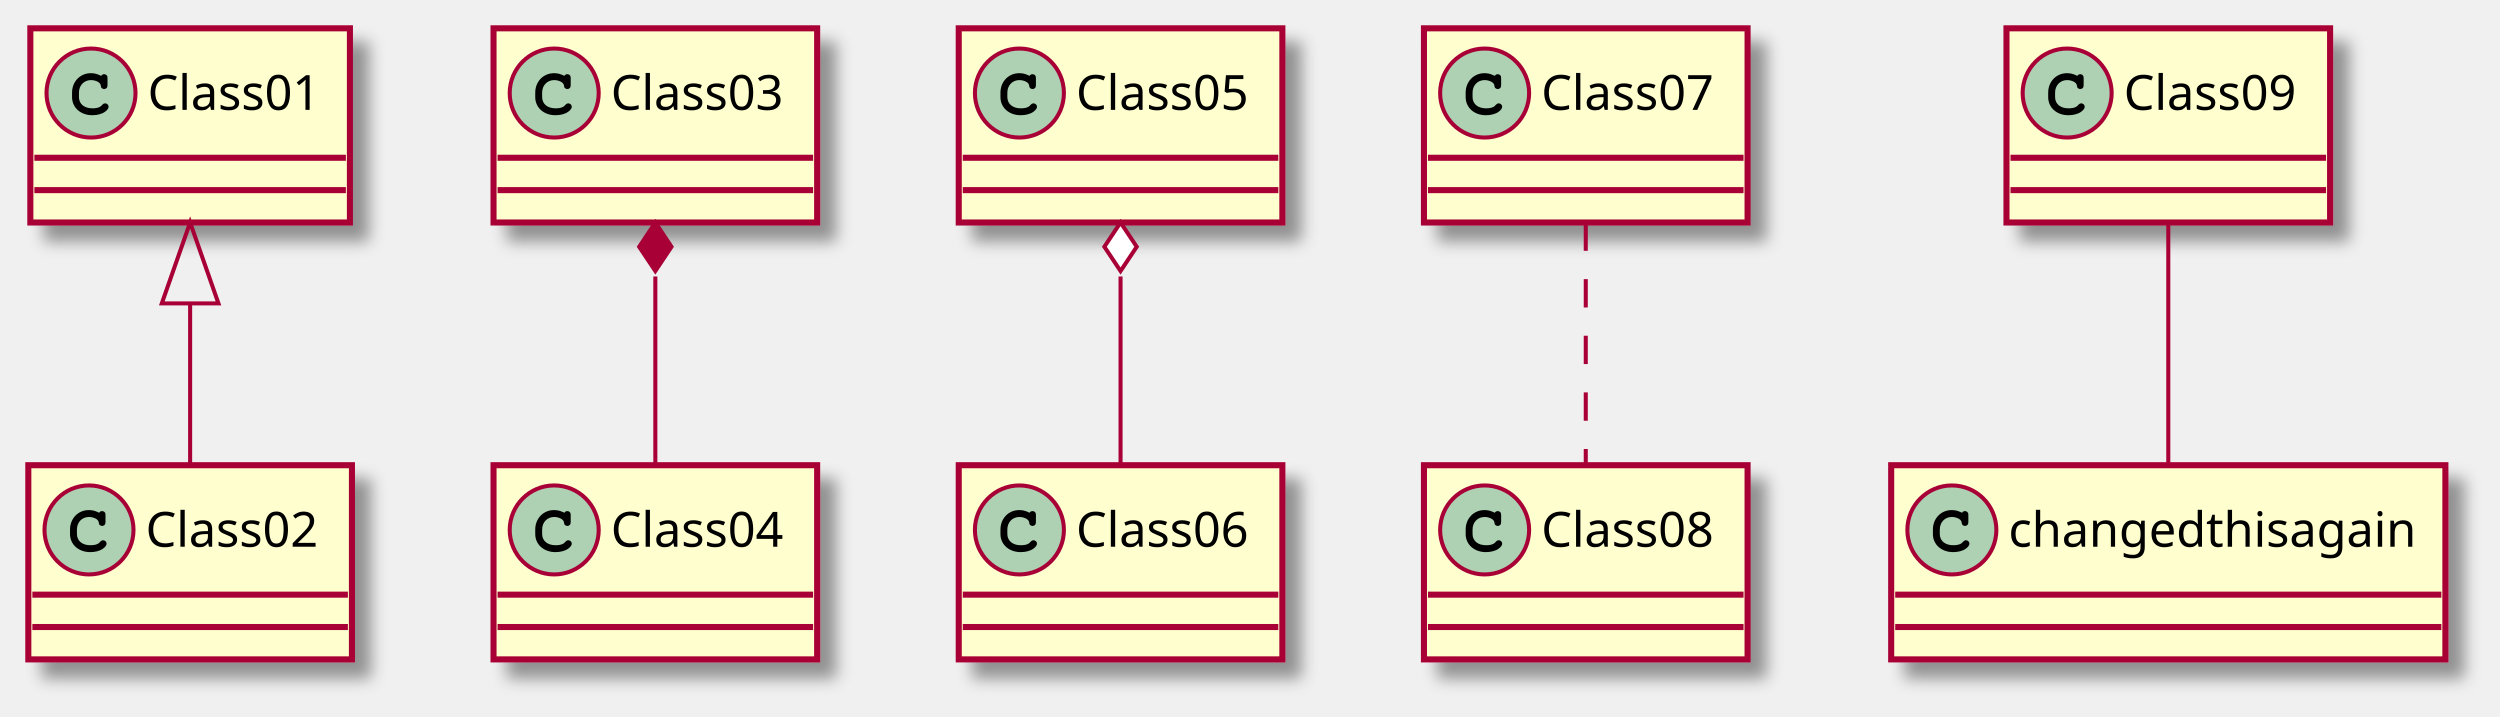
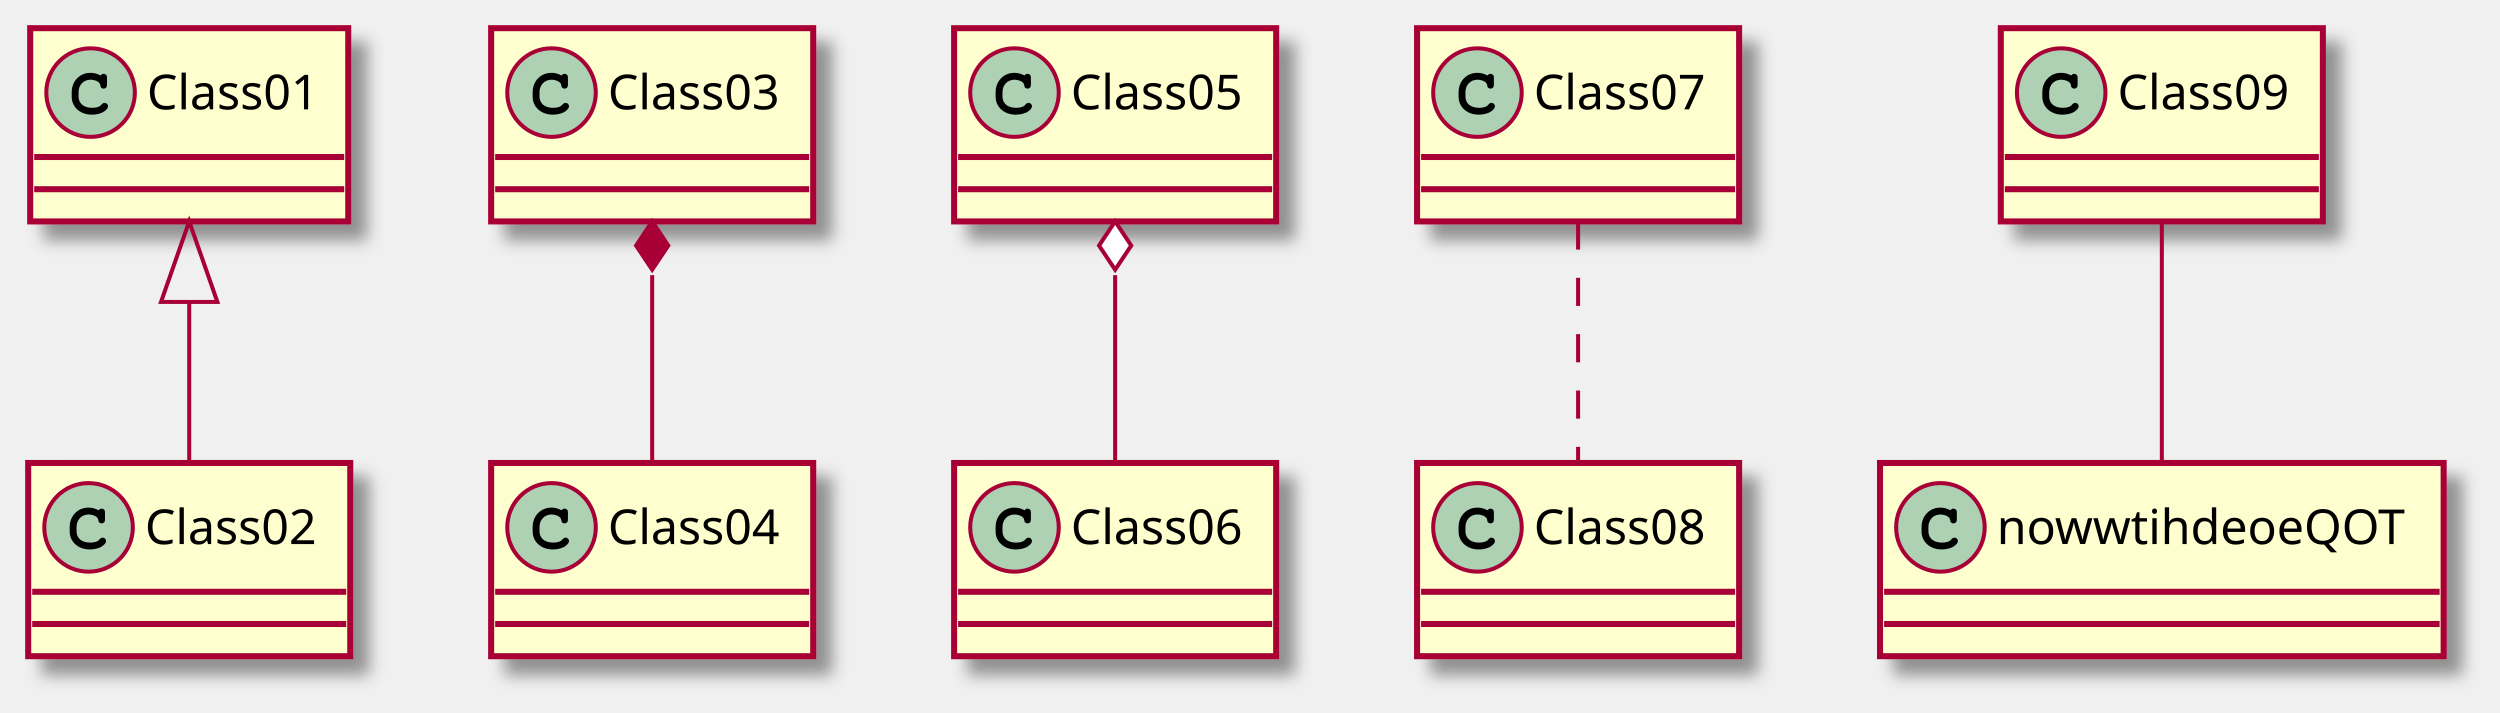
- <svg xmlns="http://www.w3.org/2000/svg" contentScriptType="application/ecmascript" contentStyleType="text/css" height="177px" preserveAspectRatio="none" style="width:618px;height:177px;background:#FFFFFF;" version="1.1" viewBox="0 0 618 177" width="618px" zoomAndPan="magnify">
+ <svg xmlns="http://www.w3.org/2000/svg" contentScriptType="application/ecmascript" contentStyleType="text/css" height="177px" preserveAspectRatio="none" style="width:621px;height:177px;background:#FFFFFF;" version="1.1" viewBox="0 0 621 177" width="621px" zoomAndPan="magnify">
  <defs>
-     <filter height="300%" id="f1nqw1aoxje9tz" width="300%" x="-1" y="-1">
+     <filter height="300%" id="fthan5esri2re" width="300%" x="-1" y="-1">
      <feGaussianBlur result="blurOut" stdDeviation="2.0" />
      <feColorMatrix in="blurOut" result="blurOut2" type="matrix" values="0 0 0 0 0 0 0 0 0 0 0 0 0 0 0 0 0 0 .4 0" />
      <feOffset dx="4.0" dy="4.0" in="blurOut2" result="blurOut3" />
      <feBlend in="SourceGraphic" in2="blurOut3" mode="normal" />
    </filter>
  </defs>
  <g>
-     <rect fill="#FEFECE" filter="url(#f1nqw1aoxje9tz)" height="48" id="Class01" style="stroke:#A80036;stroke-width:1.5;" width="79" x="7.5" y="7" />
+     <rect fill="#FEFECE" filter="url(#fthan5esri2re)" height="48" id="Class01" style="stroke:#A80036;stroke-width:1.5;" width="79" x="7.5" y="7" />
    <ellipse cx="22.5" cy="23" fill="#ADD1B2" rx="11" ry="11" style="stroke:#A80036;stroke-width:1.0;" />
    <path d="M24.844,18.672 C23.906,18.234 23.312,18.094 22.438,18.094 C19.812,18.094 17.812,20.172 17.812,22.891 L17.812,24.016 C17.812,26.594 19.922,28.484 22.812,28.484 C24.031,28.484 25.188,28.188 25.938,27.641 C26.516,27.234 26.844,26.781 26.844,26.391 C26.844,25.938 26.453,25.547 25.984,25.547 C25.766,25.547 25.562,25.625 25.375,25.812 C24.922,26.297 24.922,26.297 24.734,26.391 C24.312,26.656 23.625,26.781 22.859,26.781 C20.812,26.781 19.516,25.688 19.516,23.984 L19.516,22.891 C19.516,21.109 20.766,19.797 22.5,19.797 C23.078,19.797 23.688,19.953 24.156,20.203 C24.641,20.484 24.812,20.703 24.906,21.109 C24.969,21.516 25,21.641 25.141,21.766 C25.281,21.906 25.516,22.016 25.734,22.016 C26,22.016 26.266,21.875 26.438,21.656 C26.547,21.5 26.578,21.312 26.578,20.891 L26.578,19.469 C26.578,19.031 26.562,18.906 26.469,18.75 C26.312,18.484 26.031,18.344 25.734,18.344 C25.438,18.344 25.234,18.438 25.016,18.75 L24.844,18.672 Z " fill="#000000" />
    <text fill="#000000" font-family="sans-serif" font-size="12" lengthAdjust="spacing" textLength="47" x="36.5" y="27.154">Class01</text>
    <line style="stroke:#A80036;stroke-width:1.5;" x1="8.5" x2="85.5" y1="39" y2="39" />
    <line style="stroke:#A80036;stroke-width:1.5;" x1="8.5" x2="85.5" y1="47" y2="47" />
-     <rect fill="#FEFECE" filter="url(#f1nqw1aoxje9tz)" height="48" id="Class02" style="stroke:#A80036;stroke-width:1.5;" width="80" x="7" y="115" />
+     <rect fill="#FEFECE" filter="url(#fthan5esri2re)" height="48" id="Class02" style="stroke:#A80036;stroke-width:1.5;" width="80" x="7" y="115" />
    <ellipse cx="22" cy="131" fill="#ADD1B2" rx="11" ry="11" style="stroke:#A80036;stroke-width:1.0;" />
    <path d="M24.344,126.672 C23.406,126.234 22.812,126.094 21.938,126.094 C19.312,126.094 17.312,128.172 17.312,130.891 L17.312,132.016 C17.312,134.594 19.422,136.484 22.312,136.484 C23.531,136.484 24.688,136.188 25.438,135.641 C26.016,135.234 26.344,134.781 26.344,134.391 C26.344,133.938 25.953,133.547 25.484,133.547 C25.266,133.547 25.062,133.625 24.875,133.812 C24.422,134.297 24.422,134.297 24.234,134.391 C23.812,134.656 23.125,134.781 22.359,134.781 C20.312,134.781 19.016,133.688 19.016,131.984 L19.016,130.891 C19.016,129.109 20.266,127.797 22,127.797 C22.578,127.797 23.188,127.953 23.656,128.203 C24.141,128.484 24.312,128.703 24.406,129.109 C24.469,129.516 24.5,129.641 24.641,129.766 C24.781,129.906 25.016,130.016 25.234,130.016 C25.5,130.016 25.766,129.875 25.938,129.656 C26.047,129.5 26.078,129.312 26.078,128.891 L26.078,127.469 C26.078,127.031 26.062,126.906 25.969,126.75 C25.812,126.484 25.531,126.344 25.234,126.344 C24.938,126.344 24.734,126.438 24.516,126.75 L24.344,126.672 Z " fill="#000000" />
    <text fill="#000000" font-family="sans-serif" font-size="12" lengthAdjust="spacing" textLength="48" x="36" y="135.154">Class02</text>
    <line style="stroke:#A80036;stroke-width:1.5;" x1="8" x2="86" y1="147" y2="147" />
    <line style="stroke:#A80036;stroke-width:1.5;" x1="8" x2="86" y1="155" y2="155" />
-     <rect fill="#FEFECE" filter="url(#f1nqw1aoxje9tz)" height="48" id="Class03" style="stroke:#A80036;stroke-width:1.5;" width="80" x="122" y="7" />
+     <rect fill="#FEFECE" filter="url(#fthan5esri2re)" height="48" id="Class03" style="stroke:#A80036;stroke-width:1.5;" width="80" x="122" y="7" />
    <ellipse cx="137" cy="23" fill="#ADD1B2" rx="11" ry="11" style="stroke:#A80036;stroke-width:1.0;" />
    <path d="M139.344,18.672 C138.406,18.234 137.812,18.094 136.938,18.094 C134.312,18.094 132.312,20.172 132.312,22.891 L132.312,24.016 C132.312,26.594 134.422,28.484 137.312,28.484 C138.531,28.484 139.688,28.188 140.438,27.641 C141.016,27.234 141.344,26.781 141.344,26.391 C141.344,25.938 140.953,25.547 140.484,25.547 C140.266,25.547 140.062,25.625 139.875,25.812 C139.422,26.297 139.422,26.297 139.234,26.391 C138.812,26.656 138.125,26.781 137.359,26.781 C135.312,26.781 134.016,25.688 134.016,23.984 L134.016,22.891 C134.016,21.109 135.266,19.797 137,19.797 C137.578,19.797 138.188,19.953 138.656,20.203 C139.141,20.484 139.312,20.703 139.406,21.109 C139.469,21.516 139.5,21.641 139.641,21.766 C139.781,21.906 140.016,22.016 140.234,22.016 C140.5,22.016 140.766,21.875 140.938,21.656 C141.047,21.5 141.078,21.312 141.078,20.891 L141.078,19.469 C141.078,19.031 141.062,18.906 140.969,18.75 C140.812,18.484 140.531,18.344 140.234,18.344 C139.938,18.344 139.734,18.438 139.516,18.75 L139.344,18.672 Z " fill="#000000" />
    <text fill="#000000" font-family="sans-serif" font-size="12" lengthAdjust="spacing" textLength="48" x="151" y="27.154">Class03</text>
    <line style="stroke:#A80036;stroke-width:1.5;" x1="123" x2="201" y1="39" y2="39" />
    <line style="stroke:#A80036;stroke-width:1.5;" x1="123" x2="201" y1="47" y2="47" />
-     <rect fill="#FEFECE" filter="url(#f1nqw1aoxje9tz)" height="48" id="Class04" style="stroke:#A80036;stroke-width:1.5;" width="80" x="122" y="115" />
+     <rect fill="#FEFECE" filter="url(#fthan5esri2re)" height="48" id="Class04" style="stroke:#A80036;stroke-width:1.5;" width="80" x="122" y="115" />
    <ellipse cx="137" cy="131" fill="#ADD1B2" rx="11" ry="11" style="stroke:#A80036;stroke-width:1.0;" />
    <path d="M139.344,126.672 C138.406,126.234 137.812,126.094 136.938,126.094 C134.312,126.094 132.312,128.172 132.312,130.891 L132.312,132.016 C132.312,134.594 134.422,136.484 137.312,136.484 C138.531,136.484 139.688,136.188 140.438,135.641 C141.016,135.234 141.344,134.781 141.344,134.391 C141.344,133.938 140.953,133.547 140.484,133.547 C140.266,133.547 140.062,133.625 139.875,133.812 C139.422,134.297 139.422,134.297 139.234,134.391 C138.812,134.656 138.125,134.781 137.359,134.781 C135.312,134.781 134.016,133.688 134.016,131.984 L134.016,130.891 C134.016,129.109 135.266,127.797 137,127.797 C137.578,127.797 138.188,127.953 138.656,128.203 C139.141,128.484 139.312,128.703 139.406,129.109 C139.469,129.516 139.5,129.641 139.641,129.766 C139.781,129.906 140.016,130.016 140.234,130.016 C140.5,130.016 140.766,129.875 140.938,129.656 C141.047,129.5 141.078,129.312 141.078,128.891 L141.078,127.469 C141.078,127.031 141.062,126.906 140.969,126.75 C140.812,126.484 140.531,126.344 140.234,126.344 C139.938,126.344 139.734,126.438 139.516,126.75 L139.344,126.672 Z " fill="#000000" />
    <text fill="#000000" font-family="sans-serif" font-size="12" lengthAdjust="spacing" textLength="48" x="151" y="135.154">Class04</text>
    <line style="stroke:#A80036;stroke-width:1.5;" x1="123" x2="201" y1="147" y2="147" />
    <line style="stroke:#A80036;stroke-width:1.5;" x1="123" x2="201" y1="155" y2="155" />
-     <rect fill="#FEFECE" filter="url(#f1nqw1aoxje9tz)" height="48" id="Class05" style="stroke:#A80036;stroke-width:1.5;" width="80" x="237" y="7" />
+     <rect fill="#FEFECE" filter="url(#fthan5esri2re)" height="48" id="Class05" style="stroke:#A80036;stroke-width:1.5;" width="80" x="237" y="7" />
    <ellipse cx="252" cy="23" fill="#ADD1B2" rx="11" ry="11" style="stroke:#A80036;stroke-width:1.0;" />
    <path d="M254.344,18.672 C253.406,18.234 252.812,18.094 251.938,18.094 C249.312,18.094 247.312,20.172 247.312,22.891 L247.312,24.016 C247.312,26.594 249.422,28.484 252.312,28.484 C253.531,28.484 254.688,28.188 255.438,27.641 C256.016,27.234 256.344,26.781 256.344,26.391 C256.344,25.938 255.953,25.547 255.484,25.547 C255.266,25.547 255.062,25.625 254.875,25.812 C254.422,26.297 254.422,26.297 254.234,26.391 C253.812,26.656 253.125,26.781 252.359,26.781 C250.312,26.781 249.016,25.688 249.016,23.984 L249.016,22.891 C249.016,21.109 250.266,19.797 252,19.797 C252.578,19.797 253.188,19.953 253.656,20.203 C254.141,20.484 254.312,20.703 254.406,21.109 C254.469,21.516 254.5,21.641 254.641,21.766 C254.781,21.906 255.016,22.016 255.234,22.016 C255.5,22.016 255.766,21.875 255.938,21.656 C256.047,21.5 256.078,21.312 256.078,20.891 L256.078,19.469 C256.078,19.031 256.062,18.906 255.969,18.75 C255.812,18.484 255.531,18.344 255.234,18.344 C254.938,18.344 254.734,18.438 254.516,18.75 L254.344,18.672 Z " fill="#000000" />
    <text fill="#000000" font-family="sans-serif" font-size="12" lengthAdjust="spacing" textLength="48" x="266" y="27.154">Class05</text>
    <line style="stroke:#A80036;stroke-width:1.5;" x1="238" x2="316" y1="39" y2="39" />
    <line style="stroke:#A80036;stroke-width:1.5;" x1="238" x2="316" y1="47" y2="47" />
-     <rect fill="#FEFECE" filter="url(#f1nqw1aoxje9tz)" height="48" id="Class06" style="stroke:#A80036;stroke-width:1.5;" width="80" x="237" y="115" />
+     <rect fill="#FEFECE" filter="url(#fthan5esri2re)" height="48" id="Class06" style="stroke:#A80036;stroke-width:1.5;" width="80" x="237" y="115" />
    <ellipse cx="252" cy="131" fill="#ADD1B2" rx="11" ry="11" style="stroke:#A80036;stroke-width:1.0;" />
    <path d="M254.344,126.672 C253.406,126.234 252.812,126.094 251.938,126.094 C249.312,126.094 247.312,128.172 247.312,130.891 L247.312,132.016 C247.312,134.594 249.422,136.484 252.312,136.484 C253.531,136.484 254.688,136.188 255.438,135.641 C256.016,135.234 256.344,134.781 256.344,134.391 C256.344,133.938 255.953,133.547 255.484,133.547 C255.266,133.547 255.062,133.625 254.875,133.812 C254.422,134.297 254.422,134.297 254.234,134.391 C253.812,134.656 253.125,134.781 252.359,134.781 C250.312,134.781 249.016,133.688 249.016,131.984 L249.016,130.891 C249.016,129.109 250.266,127.797 252,127.797 C252.578,127.797 253.188,127.953 253.656,128.203 C254.141,128.484 254.312,128.703 254.406,129.109 C254.469,129.516 254.5,129.641 254.641,129.766 C254.781,129.906 255.016,130.016 255.234,130.016 C255.5,130.016 255.766,129.875 255.938,129.656 C256.047,129.5 256.078,129.312 256.078,128.891 L256.078,127.469 C256.078,127.031 256.062,126.906 255.969,126.75 C255.812,126.484 255.531,126.344 255.234,126.344 C254.938,126.344 254.734,126.438 254.516,126.75 L254.344,126.672 Z " fill="#000000" />
    <text fill="#000000" font-family="sans-serif" font-size="12" lengthAdjust="spacing" textLength="48" x="266" y="135.154">Class06</text>
    <line style="stroke:#A80036;stroke-width:1.5;" x1="238" x2="316" y1="147" y2="147" />
    <line style="stroke:#A80036;stroke-width:1.5;" x1="238" x2="316" y1="155" y2="155" />
-     <rect fill="#FEFECE" filter="url(#f1nqw1aoxje9tz)" height="48" id="Class07" style="stroke:#A80036;stroke-width:1.5;" width="80" x="352" y="7" />
+     <rect fill="#FEFECE" filter="url(#fthan5esri2re)" height="48" id="Class07" style="stroke:#A80036;stroke-width:1.5;" width="80" x="352" y="7" />
    <ellipse cx="367" cy="23" fill="#ADD1B2" rx="11" ry="11" style="stroke:#A80036;stroke-width:1.0;" />
    <path d="M369.344,18.672 C368.406,18.234 367.812,18.094 366.938,18.094 C364.312,18.094 362.312,20.172 362.312,22.891 L362.312,24.016 C362.312,26.594 364.422,28.484 367.312,28.484 C368.531,28.484 369.688,28.188 370.438,27.641 C371.016,27.234 371.344,26.781 371.344,26.391 C371.344,25.938 370.953,25.547 370.484,25.547 C370.266,25.547 370.062,25.625 369.875,25.812 C369.422,26.297 369.422,26.297 369.234,26.391 C368.812,26.656 368.125,26.781 367.359,26.781 C365.312,26.781 364.016,25.688 364.016,23.984 L364.016,22.891 C364.016,21.109 365.266,19.797 367,19.797 C367.578,19.797 368.188,19.953 368.656,20.203 C369.141,20.484 369.312,20.703 369.406,21.109 C369.469,21.516 369.5,21.641 369.641,21.766 C369.781,21.906 370.016,22.016 370.234,22.016 C370.5,22.016 370.766,21.875 370.938,21.656 C371.047,21.5 371.078,21.312 371.078,20.891 L371.078,19.469 C371.078,19.031 371.062,18.906 370.969,18.75 C370.812,18.484 370.531,18.344 370.234,18.344 C369.938,18.344 369.734,18.438 369.516,18.75 L369.344,18.672 Z " fill="#000000" />
    <text fill="#000000" font-family="sans-serif" font-size="12" lengthAdjust="spacing" textLength="48" x="381" y="27.154">Class07</text>
    <line style="stroke:#A80036;stroke-width:1.5;" x1="353" x2="431" y1="39" y2="39" />
    <line style="stroke:#A80036;stroke-width:1.5;" x1="353" x2="431" y1="47" y2="47" />
-     <rect fill="#FEFECE" filter="url(#f1nqw1aoxje9tz)" height="48" id="Class08" style="stroke:#A80036;stroke-width:1.5;" width="80" x="352" y="115" />
+     <rect fill="#FEFECE" filter="url(#fthan5esri2re)" height="48" id="Class08" style="stroke:#A80036;stroke-width:1.5;" width="80" x="352" y="115" />
    <ellipse cx="367" cy="131" fill="#ADD1B2" rx="11" ry="11" style="stroke:#A80036;stroke-width:1.0;" />
    <path d="M369.344,126.672 C368.406,126.234 367.812,126.094 366.938,126.094 C364.312,126.094 362.312,128.172 362.312,130.891 L362.312,132.016 C362.312,134.594 364.422,136.484 367.312,136.484 C368.531,136.484 369.688,136.188 370.438,135.641 C371.016,135.234 371.344,134.781 371.344,134.391 C371.344,133.938 370.953,133.547 370.484,133.547 C370.266,133.547 370.062,133.625 369.875,133.812 C369.422,134.297 369.422,134.297 369.234,134.391 C368.812,134.656 368.125,134.781 367.359,134.781 C365.312,134.781 364.016,133.688 364.016,131.984 L364.016,130.891 C364.016,129.109 365.266,127.797 367,127.797 C367.578,127.797 368.188,127.953 368.656,128.203 C369.141,128.484 369.312,128.703 369.406,129.109 C369.469,129.516 369.5,129.641 369.641,129.766 C369.781,129.906 370.016,130.016 370.234,130.016 C370.5,130.016 370.766,129.875 370.938,129.656 C371.047,129.5 371.078,129.312 371.078,128.891 L371.078,127.469 C371.078,127.031 371.062,126.906 370.969,126.75 C370.812,126.484 370.531,126.344 370.234,126.344 C369.938,126.344 369.734,126.438 369.516,126.75 L369.344,126.672 Z " fill="#000000" />
    <text fill="#000000" font-family="sans-serif" font-size="12" lengthAdjust="spacing" textLength="48" x="381" y="135.154">Class08</text>
    <line style="stroke:#A80036;stroke-width:1.5;" x1="353" x2="431" y1="147" y2="147" />
    <line style="stroke:#A80036;stroke-width:1.5;" x1="353" x2="431" y1="155" y2="155" />
-     <rect fill="#FEFECE" filter="url(#f1nqw1aoxje9tz)" height="48" id="Class09" style="stroke:#A80036;stroke-width:1.5;" width="80" x="496" y="7" />
-     <ellipse cx="511" cy="23" fill="#ADD1B2" rx="11" ry="11" style="stroke:#A80036;stroke-width:1.0;" />
-     <path d="M513.344,18.672 C512.406,18.234 511.812,18.094 510.938,18.094 C508.312,18.094 506.312,20.172 506.312,22.891 L506.312,24.016 C506.312,26.594 508.422,28.484 511.312,28.484 C512.531,28.484 513.688,28.188 514.438,27.641 C515.016,27.234 515.344,26.781 515.344,26.391 C515.344,25.938 514.953,25.547 514.484,25.547 C514.266,25.547 514.062,25.625 513.875,25.812 C513.422,26.297 513.422,26.297 513.234,26.391 C512.812,26.656 512.125,26.781 511.359,26.781 C509.312,26.781 508.016,25.688 508.016,23.984 L508.016,22.891 C508.016,21.109 509.266,19.797 511,19.797 C511.578,19.797 512.188,19.953 512.656,20.203 C513.141,20.484 513.312,20.703 513.406,21.109 C513.469,21.516 513.5,21.641 513.641,21.766 C513.781,21.906 514.016,22.016 514.234,22.016 C514.5,22.016 514.766,21.875 514.938,21.656 C515.047,21.5 515.078,21.312 515.078,20.891 L515.078,19.469 C515.078,19.031 515.062,18.906 514.969,18.75 C514.812,18.484 514.531,18.344 514.234,18.344 C513.938,18.344 513.734,18.438 513.516,18.75 L513.344,18.672 Z " fill="#000000" />
-     <text fill="#000000" font-family="sans-serif" font-size="12" lengthAdjust="spacing" textLength="48" x="525" y="27.154">Class09</text>
-     <line style="stroke:#A80036;stroke-width:1.5;" x1="497" x2="575" y1="39" y2="39" />
-     <line style="stroke:#A80036;stroke-width:1.5;" x1="497" x2="575" y1="47" y2="47" />
-     <rect fill="#FEFECE" filter="url(#f1nqw1aoxje9tz)" height="48" id="changedthisagain" style="stroke:#A80036;stroke-width:1.5;" width="137" x="467.5" y="115" />
-     <ellipse cx="482.5" cy="131" fill="#ADD1B2" rx="11" ry="11" style="stroke:#A80036;stroke-width:1.0;" />
-     <path d="M484.844,126.672 C483.906,126.234 483.312,126.094 482.438,126.094 C479.812,126.094 477.812,128.172 477.812,130.891 L477.812,132.016 C477.812,134.594 479.922,136.484 482.812,136.484 C484.031,136.484 485.188,136.188 485.938,135.641 C486.516,135.234 486.844,134.781 486.844,134.391 C486.844,133.938 486.453,133.547 485.984,133.547 C485.766,133.547 485.562,133.625 485.375,133.812 C484.922,134.297 484.922,134.297 484.734,134.391 C484.312,134.656 483.625,134.781 482.859,134.781 C480.812,134.781 479.516,133.688 479.516,131.984 L479.516,130.891 C479.516,129.109 480.766,127.797 482.5,127.797 C483.078,127.797 483.688,127.953 484.156,128.203 C484.641,128.484 484.812,128.703 484.906,129.109 C484.969,129.516 485,129.641 485.141,129.766 C485.281,129.906 485.516,130.016 485.734,130.016 C486,130.016 486.266,129.875 486.438,129.656 C486.547,129.5 486.578,129.312 486.578,128.891 L486.578,127.469 C486.578,127.031 486.562,126.906 486.469,126.75 C486.312,126.484 486.031,126.344 485.734,126.344 C485.438,126.344 485.234,126.438 485.016,126.75 L484.844,126.672 Z " fill="#000000" />
-     <text fill="#000000" font-family="sans-serif" font-size="12" lengthAdjust="spacing" textLength="105" x="496.5" y="135.154">changedthisagain</text>
-     <line style="stroke:#A80036;stroke-width:1.5;" x1="468.5" x2="603.5" y1="147" y2="147" />
-     <line style="stroke:#A80036;stroke-width:1.5;" x1="468.5" x2="603.5" y1="155" y2="155" />
+     <rect fill="#FEFECE" filter="url(#fthan5esri2re)" height="48" id="Class09" style="stroke:#A80036;stroke-width:1.5;" width="80" x="497" y="7" />
+     <ellipse cx="512" cy="23" fill="#ADD1B2" rx="11" ry="11" style="stroke:#A80036;stroke-width:1.0;" />
+     <path d="M514.344,18.672 C513.406,18.234 512.812,18.094 511.938,18.094 C509.312,18.094 507.312,20.172 507.312,22.891 L507.312,24.016 C507.312,26.594 509.422,28.484 512.312,28.484 C513.531,28.484 514.688,28.188 515.438,27.641 C516.016,27.234 516.344,26.781 516.344,26.391 C516.344,25.938 515.953,25.547 515.484,25.547 C515.266,25.547 515.062,25.625 514.875,25.812 C514.422,26.297 514.422,26.297 514.234,26.391 C513.812,26.656 513.125,26.781 512.359,26.781 C510.312,26.781 509.016,25.688 509.016,23.984 L509.016,22.891 C509.016,21.109 510.266,19.797 512,19.797 C512.578,19.797 513.188,19.953 513.656,20.203 C514.141,20.484 514.312,20.703 514.406,21.109 C514.469,21.516 514.5,21.641 514.641,21.766 C514.781,21.906 515.016,22.016 515.234,22.016 C515.5,22.016 515.766,21.875 515.938,21.656 C516.047,21.5 516.078,21.312 516.078,20.891 L516.078,19.469 C516.078,19.031 516.062,18.906 515.969,18.75 C515.812,18.484 515.531,18.344 515.234,18.344 C514.938,18.344 514.734,18.438 514.516,18.75 L514.344,18.672 Z " fill="#000000" />
+     <text fill="#000000" font-family="sans-serif" font-size="12" lengthAdjust="spacing" textLength="48" x="526" y="27.154">Class09</text>
+     <line style="stroke:#A80036;stroke-width:1.5;" x1="498" x2="576" y1="39" y2="39" />
+     <line style="stroke:#A80036;stroke-width:1.5;" x1="498" x2="576" y1="47" y2="47" />
+     <rect fill="#FEFECE" filter="url(#fthan5esri2re)" height="48" id="nowwtihdeoeQOT" style="stroke:#A80036;stroke-width:1.5;" width="140" x="467" y="115" />
+     <ellipse cx="482" cy="131" fill="#ADD1B2" rx="11" ry="11" style="stroke:#A80036;stroke-width:1.0;" />
+     <path d="M484.344,126.672 C483.406,126.234 482.812,126.094 481.938,126.094 C479.312,126.094 477.312,128.172 477.312,130.891 L477.312,132.016 C477.312,134.594 479.422,136.484 482.312,136.484 C483.531,136.484 484.688,136.188 485.438,135.641 C486.016,135.234 486.344,134.781 486.344,134.391 C486.344,133.938 485.953,133.547 485.484,133.547 C485.266,133.547 485.062,133.625 484.875,133.812 C484.422,134.297 484.422,134.297 484.234,134.391 C483.812,134.656 483.125,134.781 482.359,134.781 C480.312,134.781 479.016,133.688 479.016,131.984 L479.016,130.891 C479.016,129.109 480.266,127.797 482,127.797 C482.578,127.797 483.188,127.953 483.656,128.203 C484.141,128.484 484.312,128.703 484.406,129.109 C484.469,129.516 484.5,129.641 484.641,129.766 C484.781,129.906 485.016,130.016 485.234,130.016 C485.5,130.016 485.766,129.875 485.938,129.656 C486.047,129.5 486.078,129.312 486.078,128.891 L486.078,127.469 C486.078,127.031 486.062,126.906 485.969,126.75 C485.812,126.484 485.531,126.344 485.234,126.344 C484.938,126.344 484.734,126.438 484.516,126.75 L484.344,126.672 Z " fill="#000000" />
+     <text fill="#000000" font-family="sans-serif" font-size="12" lengthAdjust="spacing" textLength="108" x="496" y="135.154">nowwtihdeoeQOT</text>
+     <line style="stroke:#A80036;stroke-width:1.5;" x1="468" x2="606" y1="147" y2="147" />
+     <line style="stroke:#A80036;stroke-width:1.5;" x1="468" x2="606" y1="155" y2="155" />
    <path codeLine="1" d="M47,75.024 C47,88.579 47,103.038 47,114.678 " fill="none" id="Class01-backto-Class02" style="stroke:#A80036;stroke-width:1.0;" />
    <polygon fill="none" points="40,75.001,47,55,54,75,40,75.001" style="stroke:#A80036;stroke-width:1.0;" />
    <path codeLine="2" d="M162,68.338 C162,83.681 162,101.098 162,114.678 " fill="none" id="Class03-backto-Class04" style="stroke:#A80036;stroke-width:1.0;" />
    <polygon fill="#A80036" points="162,55,158,61,162,67,166,61,162,55" style="stroke:#A80036;stroke-width:1.0;" />
    <path codeLine="3" d="M277,68.338 C277,83.681 277,101.098 277,114.678 " fill="none" id="Class05-backto-Class06" style="stroke:#A80036;stroke-width:1.0;" />
    <polygon fill="#FFFFFF" points="277,55,273,61,277,67,281,61,277,55" style="stroke:#A80036;stroke-width:1.0;" />
    <path codeLine="4" d="M392,55 C392,72.658 392,96.941 392,114.678 " fill="none" id="Class07-Class08" style="stroke:#A80036;stroke-width:1.0;stroke-dasharray:7.0,7.0;" />
-     <path codeLine="5" d="M536,55 C536,72.658 536,96.941 536,114.678 " fill="none" id="Class09-changedthisagain" style="stroke:#A80036;stroke-width:1.0;" />
+     <path codeLine="5" d="M537,55 C537,72.658 537,96.941 537,114.678 " fill="none" id="Class09-nowwtihdeoeQOT" style="stroke:#A80036;stroke-width:1.0;" />
  </g>
</svg>
